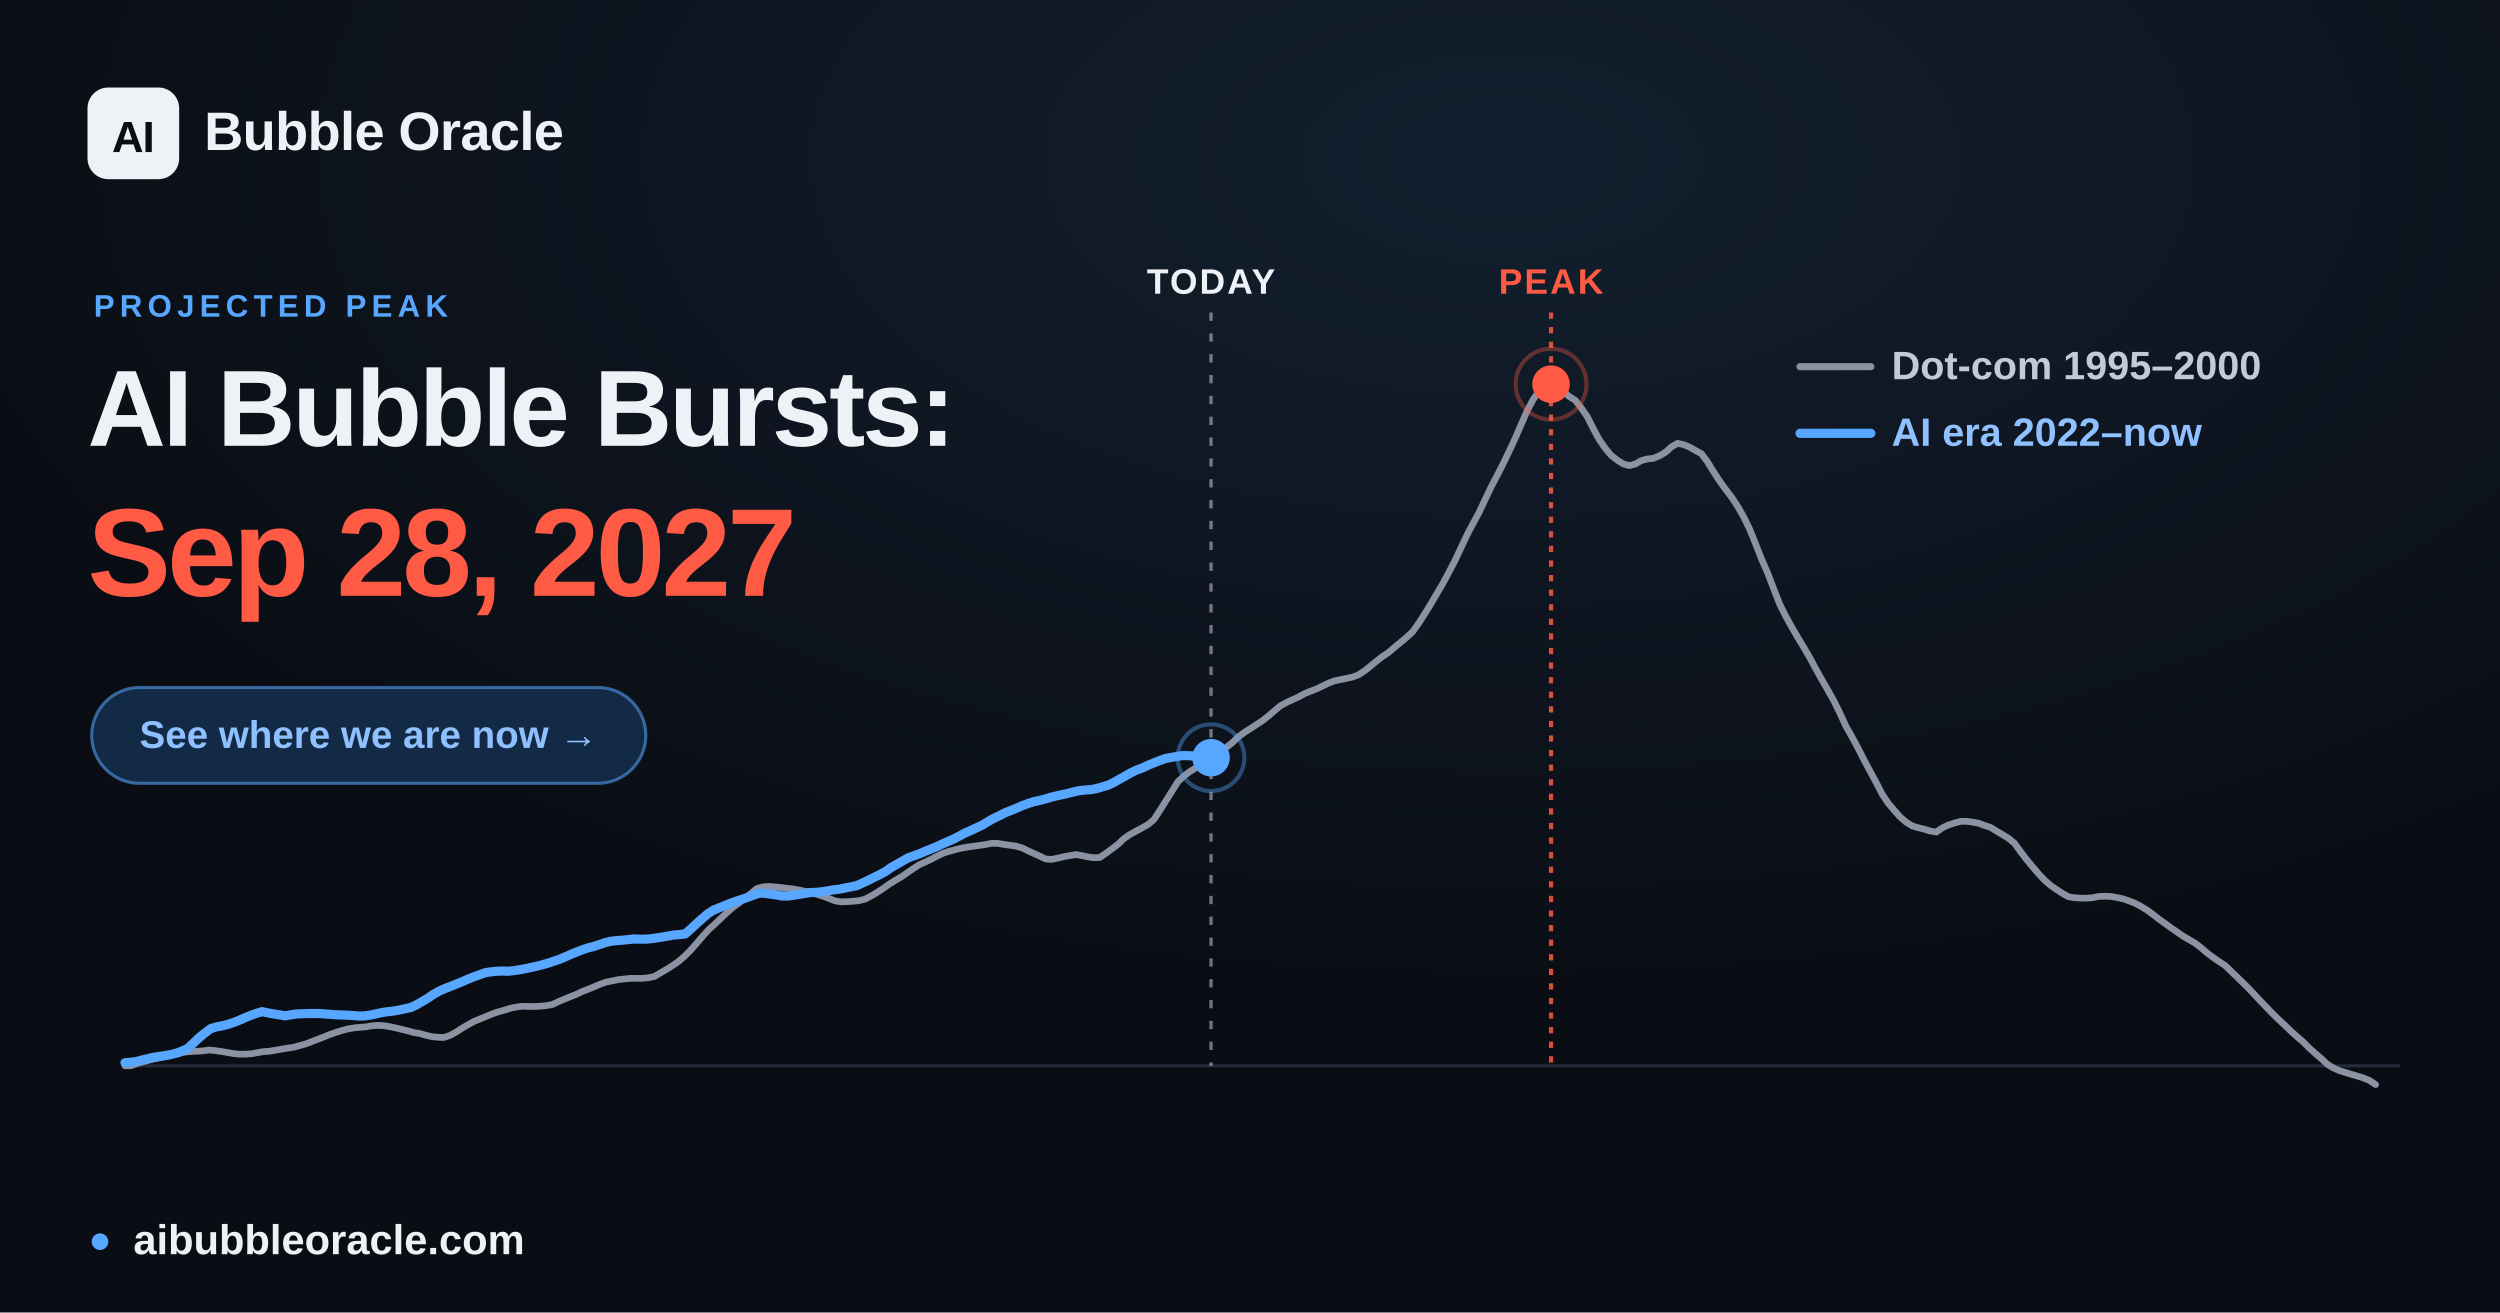
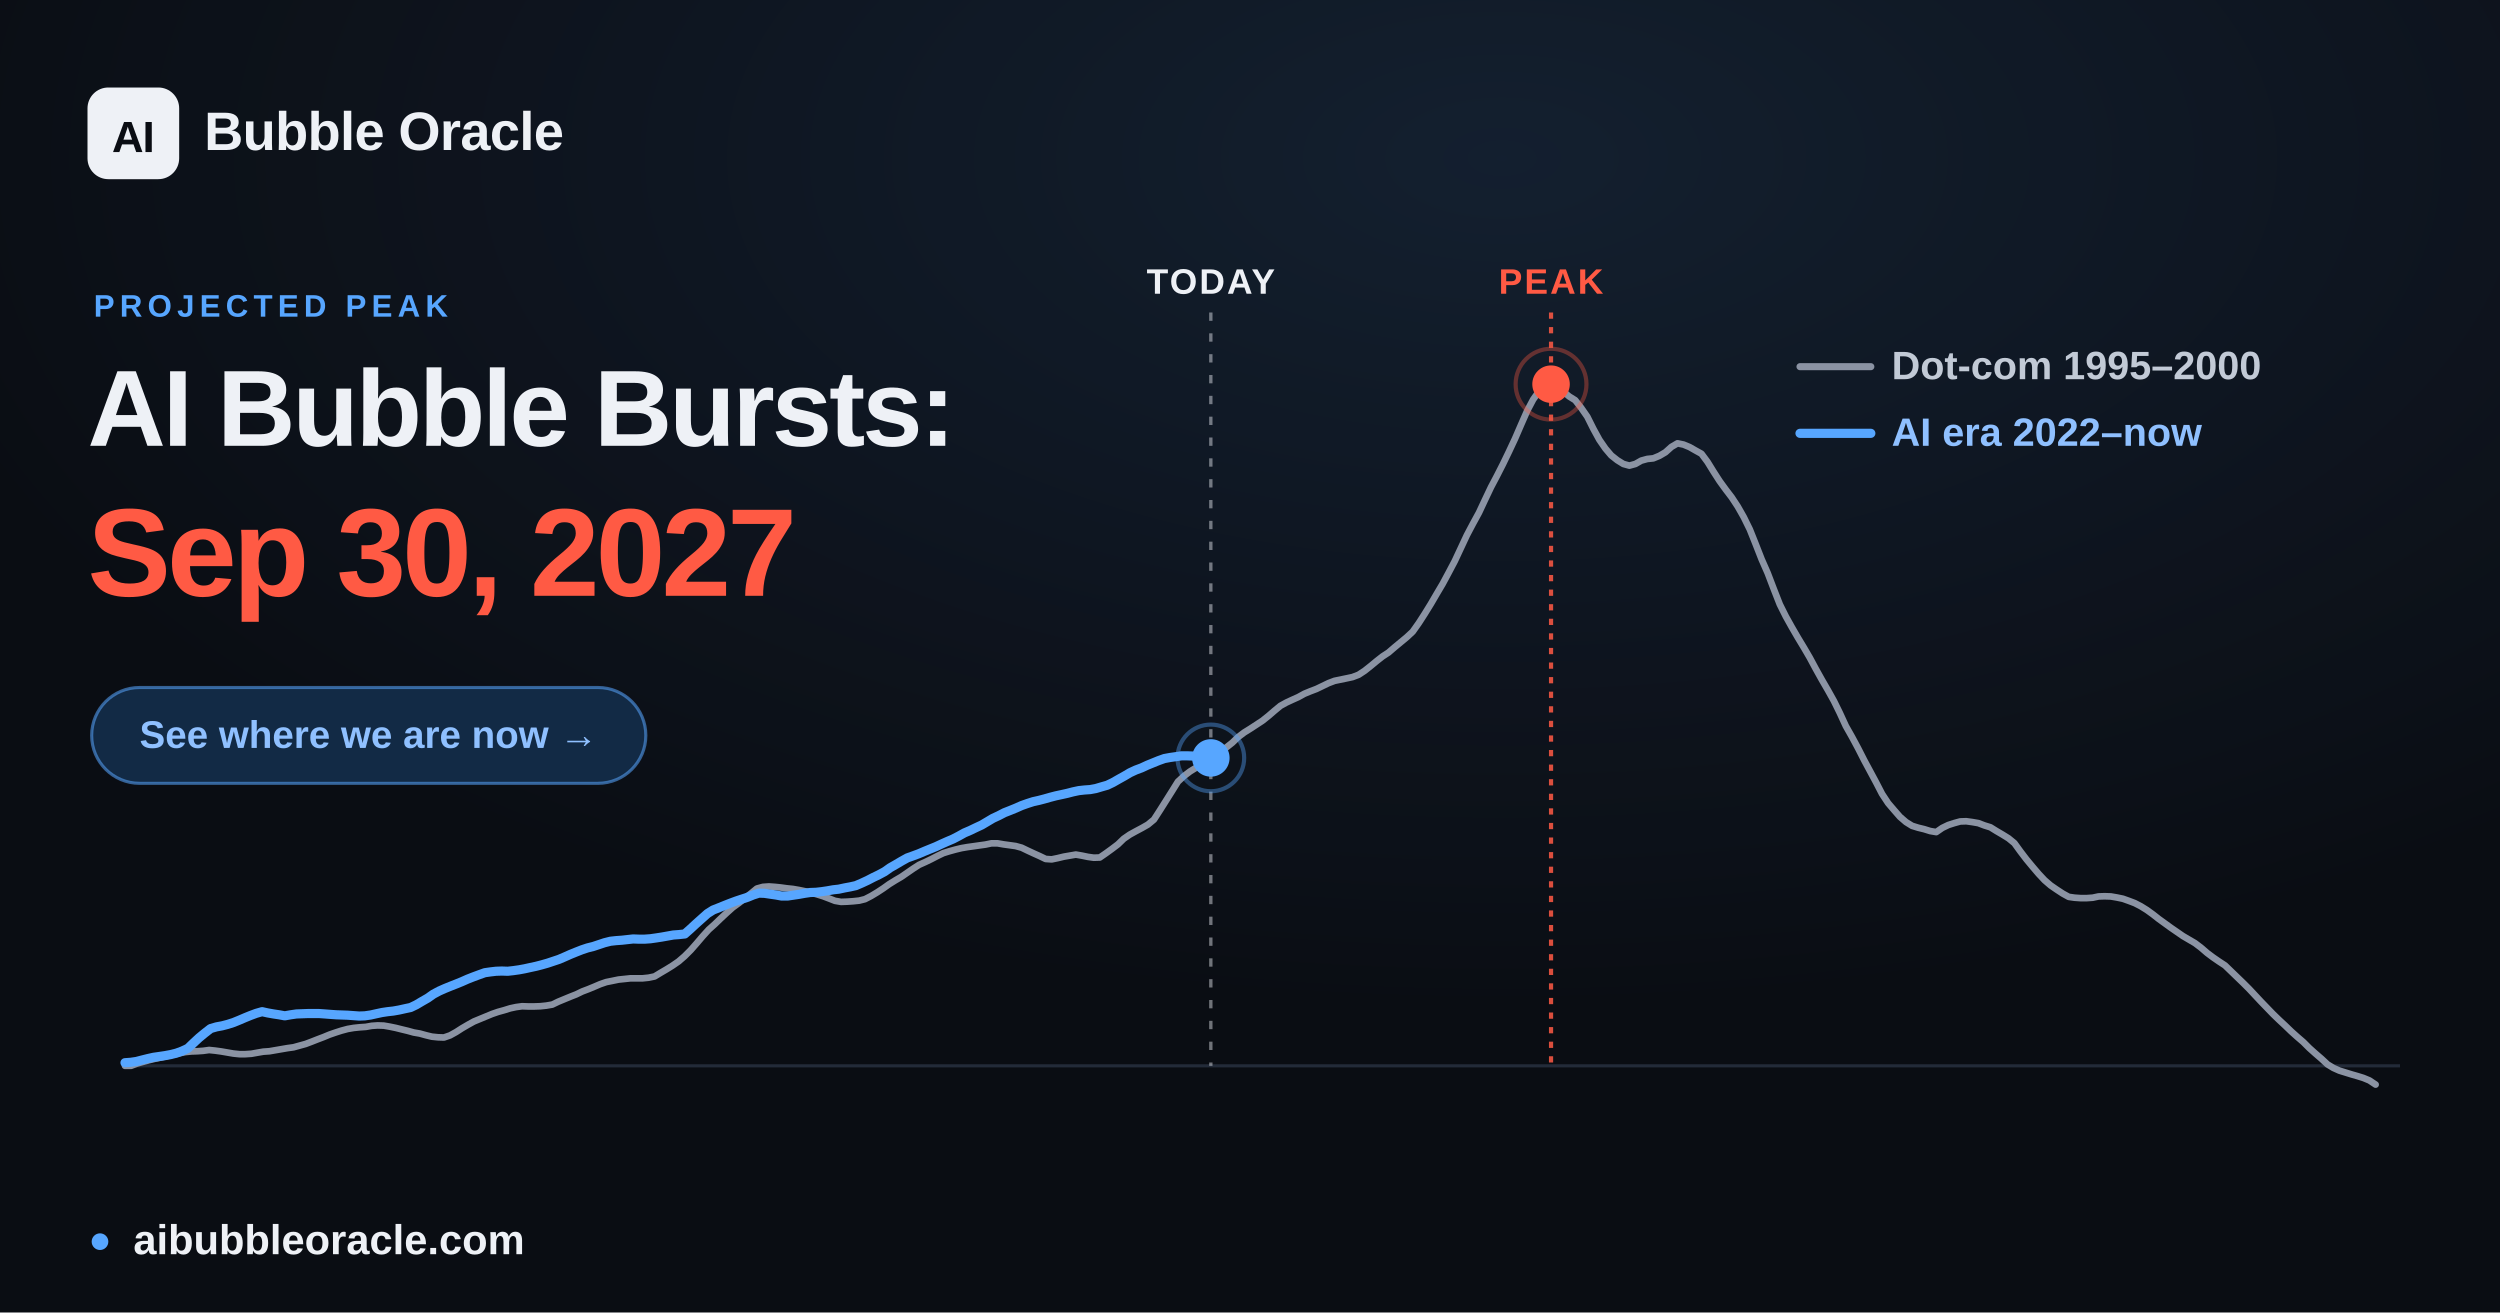
<svg xmlns="http://www.w3.org/2000/svg" width="1200" height="630" viewBox="0 0 1200 630" font-family="Arial, 'Liberation Sans', 'DejaVu Sans', sans-serif">
  <defs>
    <radialGradient id="glow" cx="60%" cy="12%" r="65%">
      <stop offset="0" stop-color="#57a6ff" stop-opacity="0.12" />
      <stop offset="1" stop-color="#57a6ff" stop-opacity="0" />
    </radialGradient>
  </defs>
  <rect width="1200" height="630" fill="#0a0d13" />
  <rect width="1200" height="630" fill="url(#glow)" />
  <line x1="60.0" y1="511.6" x2="1152.0" y2="511.6" stroke="#232b39" stroke-width="1.5" />
-   <line x1="581.3" y1="150" x2="581.3" y2="511.6" stroke="#eef1f6" stroke-opacity="0.45" stroke-width="1.6" stroke-dasharray="4 6" />
-   <text x="581.3" y="141" text-anchor="middle" font-size="17" font-weight="700" fill="#eef1f6" letter-spacing="1">TODAY</text>
+   <line x1="581.2" y1="150" x2="581.2" y2="511.6" stroke="#eef1f6" stroke-opacity="0.45" stroke-width="1.6" stroke-dasharray="4 6" />
+   <text x="581.2" y="141" text-anchor="middle" font-size="17" font-weight="700" fill="#eef1f6" letter-spacing="1">TODAY</text>
  <line x1="744.5" y1="150" x2="744.5" y2="511.6" stroke="#ff5a44" stroke-opacity="0.85" stroke-width="2" stroke-dasharray="3 4" />
  <text x="744.5" y="141" text-anchor="middle" font-size="17" font-weight="700" fill="#ff5a44" letter-spacing="1">PEAK</text>
  <polyline points="60.0,511.6 62.9,511.6 65.8,510.5 68.6,509.7 71.5,508.9 74.4,508.2 77.3,507.6 80.3,506.9 83.1,506.2 86.0,505.6 88.9,505.0 91.8,504.7 94.6,504.6 97.5,504.4 100.4,504.0 103.3,504.3 106.2,504.7 109.1,505.2 112.0,505.7 114.9,506.0 117.8,506.0 120.7,505.8 123.5,505.3 126.4,504.8 129.3,504.6 132.2,504.1 135.1,503.6 138.0,503.1 140.9,502.7 143.8,501.9 146.7,501.1 149.6,500.0 152.4,498.9 155.3,497.8 158.2,496.6 161.1,495.6 163.9,494.7 166.9,493.9 169.8,493.4 172.7,493.1 175.6,492.9 178.4,492.4 181.3,492.2 184.2,492.3 187.1,492.8 190.0,493.4 192.8,494.1 195.7,494.8 198.6,495.6 201.5,496.1 204.4,496.9 207.3,497.6 210.2,497.9 213.1,498.0 216.0,497.0 218.9,495.4 221.7,493.6 224.6,491.9 227.5,490.3 230.4,489.1 233.3,487.9 236.2,486.7 239.1,485.7 242.0,484.9 244.9,484.0 247.7,483.4 250.6,483.0 253.5,483.1 256.4,483.1 259.3,483.0 262.2,482.7 265.1,482.2 268.0,480.8 270.9,479.6 273.8,478.4 276.6,477.3 279.5,475.9 282.4,474.8 285.3,473.6 288.1,472.4 291.0,471.4 294.0,470.8 296.9,470.2 299.8,469.9 302.6,469.6 305.5,469.6 308.4,469.6 311.3,469.3 314.2,468.7 317.0,467.0 319.9,465.3 322.8,463.5 325.7,461.5 328.6,459.0 331.5,456.1 334.4,452.8 337.3,449.4 340.2,446.2 343.1,443.6 345.9,440.9 348.8,438.2 351.7,435.6 354.6,433.5 357.5,431.2 360.4,428.9 363.3,426.5 366.2,425.7 369.1,425.5 371.9,425.7 374.8,426.0 377.7,426.4 380.6,426.7 383.5,427.2 386.4,427.8 389.3,428.5 392.2,429.3 395.1,430.2 398.0,431.3 400.8,432.4 403.7,432.9 406.6,432.8 409.5,432.6 412.4,432.3 415.2,431.6 418.1,430.1 421.1,428.3 424.0,426.4 426.8,424.4 429.7,422.6 432.6,420.9 435.5,418.9 438.4,416.9 441.2,415.1 444.1,413.8 447.0,412.4 449.9,410.9 452.8,409.5 455.7,408.6 458.6,407.8 461.5,407.1 464.4,406.6 467.3,406.2 470.1,405.8 473.0,405.4 475.9,404.8 478.8,404.8 481.7,405.3 484.6,405.7 487.5,406.1 490.4,406.9 493.3,408.3 496.1,409.6 499.0,410.9 501.9,412.3 504.8,412.5 507.7,411.9 510.6,411.2 513.5,410.7 516.4,410.2 519.3,410.7 522.2,411.3 525.0,411.7 527.9,411.6 530.8,409.6 533.7,407.5 536.6,405.3 539.4,402.6 542.3,400.6 545.2,399.0 548.2,397.4 551.0,395.8 553.9,393.4 556.8,388.9 559.7,384.3 562.6,379.7 565.4,375.2 568.3,372.5 571.2,370.3 574.1,368.5 577.0,366.7 579.9,364.7 582.8,362.7 585.7,360.6 588.6,358.8 591.5,356.5 594.3,353.8 597.2,351.6 600.1,349.8 603.0,347.9 605.9,346.0 608.8,343.7 611.7,341.2 614.6,338.8 617.5,337.2 620.3,335.9 623.2,334.6 626.1,333.0 629.0,331.8 631.9,330.7 634.8,329.3 637.7,327.9 640.6,326.8 643.5,326.2 646.4,325.6 649.2,325.0 652.1,323.9 655.0,322.0 657.9,319.7 660.8,317.3 663.6,315.1 666.5,313.2 669.4,310.7 672.3,308.3 675.2,305.9 678.1,303.2 681.0,299.1 683.9,294.6 686.8,289.9 689.6,285.1 692.5,280.2 695.4,274.8 698.3,269.3 701.2,263.1 704.1,256.9 707.0,251.4 709.9,246.1 712.8,239.9 715.7,233.8 718.5,228.5 721.4,222.8 724.3,216.8 727.2,210.6 730.1,203.9 733.0,197.3 735.9,191.8 738.8,187.7 741.7,184.7 744.5,184.4 747.4,185.6 750.3,187.9 753.2,190.3 756.1,192.1 758.9,195.7 761.9,200.0 764.8,205.8 767.7,211.1 770.6,215.3 773.4,218.6 776.3,220.9 779.2,222.7 782.1,223.5 785.0,222.7 787.8,221.1 790.7,220.3 793.6,220.0 796.5,218.8 799.4,217.1 802.3,214.5 805.2,212.8 808.1,213.4 811.0,214.6 813.8,216.2 816.7,217.8 819.6,221.7 822.5,226.4 825.4,230.9 828.3,234.9 831.2,238.7 834.1,243.1 837.0,248.2 839.9,254.1 842.7,261.1 845.6,268.5 848.5,275.1 851.4,282.7 854.3,290.1 857.2,295.9 860.1,301.1 863.0,306.1 865.9,310.9 868.7,315.7 871.6,321.1 874.5,326.3 877.4,331.3 880.3,336.5 883.1,342.2 886.0,348.5 889.0,353.8 891.9,359.2 894.8,364.9 897.6,370.1 900.5,375.5 903.4,381.1 906.3,385.5 909.2,388.9 912.0,392.1 914.9,394.6 917.8,396.4 920.7,397.3 923.6,398.0 926.5,398.9 929.4,399.4 932.3,397.4 935.2,396.0 938.0,395.1 940.9,394.3 943.8,394.2 946.7,394.6 949.6,395.1 952.5,396.2 955.4,397.1 958.3,398.9 961.2,400.6 964.1,402.4 966.9,404.7 969.8,408.7 972.7,412.5 975.6,416.0 978.5,419.4 981.4,422.5 984.3,425.0 987.2,427.0 990.1,428.9 993.0,430.5 995.8,430.9 998.7,431.1 1001.6,431.1 1004.5,430.9 1007.3,430.3 1010.2,430.2 1013.2,430.3 1016.1,430.8 1019.0,431.4 1021.8,432.4 1024.7,433.5 1027.6,435.0 1030.5,436.8 1033.4,438.9 1036.2,441.1 1039.1,443.2 1042.0,445.3 1044.9,447.3 1047.8,449.3 1050.7,451.0 1053.6,452.7 1056.5,454.9 1059.4,457.4 1062.2,459.5 1065.1,461.5 1068.0,463.4 1070.9,466.2 1073.8,469.0 1076.7,471.8 1079.6,474.7 1082.5,477.8 1085.4,480.9 1088.3,483.9 1091.1,486.8 1094.0,489.6 1096.9,492.3 1099.8,495.1 1102.7,497.7 1105.6,500.2 1108.5,503.1 1111.4,505.7 1114.3,508.2 1117.2,510.9 1120.0,512.6 1122.9,513.9 1125.8,514.8 1128.7,515.7 1131.5,516.5 1134.4,517.4 1137.3,518.6 1140.3,520.6" fill="none" stroke="#8b93a3" stroke-width="3.2" stroke-linejoin="round" stroke-linecap="round" />
-   <polyline points="60.0,510.1 62.8,509.9 65.5,509.5 68.2,508.8 71.0,508.1 73.7,507.5 76.5,507.1 79.2,506.7 81.9,506.2 84.7,505.5 87.4,504.5 90.2,503.2 92.9,500.6 95.6,498.1 98.4,495.8 101.2,493.7 103.9,492.9 106.6,492.4 109.4,491.7 112.1,490.8 114.9,489.7 117.6,488.5 120.3,487.4 123.1,486.4 125.8,485.6 128.6,486.2 131.4,486.7 134.1,487.1 136.8,487.6 139.6,487.1 142.3,486.7 145.1,486.6 147.8,486.5 150.5,486.5 153.3,486.5 156.0,486.7 158.7,486.9 161.5,487.1 164.3,487.2 167.0,487.3 169.8,487.5 172.5,487.7 175.2,487.6 178.0,487.2 180.7,486.6 183.5,486.0 186.2,485.6 188.9,485.3 191.7,484.8 194.5,484.2 197.2,483.6 199.9,482.3 202.7,480.7 205.4,479.1 208.2,477.2 210.9,475.7 213.6,474.5 216.4,473.4 219.1,472.3 221.9,471.2 224.6,470.0 227.3,468.9 230.1,467.9 232.9,466.9 235.6,466.5 238.3,466.2 241.1,466.1 243.8,466.2 246.6,465.9 249.3,465.5 252.0,465.0 254.8,464.4 257.5,463.8 260.3,463.1 263.1,462.3 265.7,461.4 268.5,460.5 271.3,459.3 274.0,458.1 276.7,457.0 279.5,455.9 282.2,455.0 285.0,454.3 287.7,453.4 290.4,452.5 293.2,451.8 295.9,451.5 298.7,451.3 301.5,451.0 304.2,450.7 306.9,450.8 309.7,450.8 312.4,450.6 315.2,450.2 317.9,449.8 320.6,449.3 323.4,448.8 326.1,448.6 328.9,448.3 331.6,445.9 334.3,443.4 337.1,440.9 339.9,438.5 342.6,436.8 345.3,435.7 348.1,434.6 350.8,433.5 353.6,432.5 356.3,431.6 359.0,430.7 361.8,429.6 364.5,428.7 367.3,428.8 370.0,429.2 372.8,429.6 375.5,430.1 378.3,430.1 381.0,429.7 383.7,429.3 386.5,428.8 389.2,428.4 392.0,428.3 394.7,428.0 397.4,427.6 400.2,427.1 403.0,426.8 405.7,426.2 408.4,425.7 411.2,425.1 413.9,423.9 416.7,422.6 419.4,421.2 422.1,419.9 424.9,418.4 427.6,416.5 430.4,414.9 433.2,413.3 435.8,411.8 438.6,410.8 441.4,409.8 444.1,408.6 446.9,407.5 449.6,406.4 452.3,405.1 455.1,403.9 457.8,402.7 460.5,401.3 463.3,399.8 466.0,398.6 468.8,397.3 471.6,396.0 474.2,394.4 477.0,392.8 479.8,391.5 482.5,390.1 485.3,389.0 488.0,387.9 490.7,386.7 493.5,385.7 496.2,384.8 499.0,384.2 501.7,383.5 504.4,382.7 507.2,382.0 510.0,381.4 512.7,380.8 515.4,380.1 518.2,379.5 520.9,379.2 523.7,379.0 526.4,378.5 529.1,377.7 531.9,376.9 534.6,375.6 537.4,374.0 540.1,372.5 542.9,370.9 545.6,369.6 548.4,368.6 551.1,367.3 553.8,366.2 556.6,365.1 559.3,364.1 562.1,363.6 564.8,363.1 567.5,362.7 570.3,362.7 573.1,362.9 575.8,363.0 578.6,363.3 581.3,363.7" fill="none" stroke="#57a6ff" stroke-width="4.4" stroke-linejoin="round" stroke-linecap="round" />
-   <circle cx="581.3" cy="363.7" r="9" fill="#57a6ff" />
-   <circle cx="581.3" cy="363.7" r="16" fill="none" stroke="#57a6ff" stroke-opacity="0.4" stroke-width="2" />
+   <polyline points="60.0,510.1 62.8,509.9 65.5,509.5 68.2,508.8 71.0,508.1 73.7,507.5 76.5,507.1 79.2,506.7 81.9,506.2 84.7,505.5 87.4,504.5 90.2,503.2 92.9,500.6 95.6,498.1 98.4,495.8 101.1,493.7 103.9,492.9 106.6,492.4 109.3,491.7 112.1,490.8 114.8,489.7 117.6,488.5 120.3,487.4 123.0,486.4 125.8,485.6 128.5,486.2 131.3,486.7 134.0,487.1 136.7,487.6 139.5,487.1 142.3,486.7 145.0,486.6 147.7,486.5 150.5,486.5 153.2,486.5 156.0,486.7 158.6,486.9 161.4,487.1 164.2,487.2 166.9,487.3 169.7,487.5 172.4,487.7 175.1,487.6 177.9,487.2 180.6,486.6 183.4,486.0 186.1,485.6 188.8,485.3 191.6,484.8 194.3,484.2 197.1,483.6 199.8,482.3 202.5,480.7 205.3,479.1 208.0,477.2 210.8,475.7 213.5,474.5 216.2,473.4 219.0,472.3 221.7,471.2 224.4,470.0 227.2,468.9 229.9,467.9 232.7,466.9 235.5,466.5 238.1,466.2 240.9,466.1 243.7,466.2 246.4,465.9 249.2,465.5 251.9,465.0 254.6,464.4 257.4,463.8 260.1,463.1 262.9,462.3 265.6,461.4 268.3,460.5 271.1,459.3 273.8,458.1 276.5,457.0 279.3,455.9 282.0,455.0 284.8,454.3 287.5,453.4 290.2,452.5 293.0,451.8 295.7,451.5 298.5,451.3 301.2,451.0 303.9,450.7 306.7,450.8 309.4,450.8 312.2,450.6 315.0,450.2 317.6,449.8 320.4,449.3 323.2,448.8 325.9,448.6 328.7,448.3 331.4,445.9 334.1,443.4 336.9,440.9 339.6,438.5 342.3,436.8 345.1,435.7 347.8,434.6 350.6,433.5 353.3,432.5 356.0,431.6 358.8,430.7 361.5,429.6 364.3,428.7 367.0,428.8 369.7,429.2 372.5,429.6 375.2,430.1 378.0,430.1 380.7,429.7 383.4,429.3 386.2,428.8 388.9,428.4 391.7,428.3 394.4,428.0 397.1,427.6 399.9,427.1 402.6,426.8 405.4,426.2 408.1,425.7 410.8,425.1 413.6,423.9 416.4,422.6 419.1,421.2 421.8,419.9 424.6,418.4 427.3,416.5 430.1,414.9 432.8,413.3 435.5,411.8 438.3,410.8 441.0,409.8 443.8,408.6 446.5,407.5 449.2,406.4 452.0,405.1 454.7,403.9 457.5,402.7 460.2,401.3 462.9,399.8 465.7,398.6 468.4,397.3 471.2,396.0 473.9,394.4 476.6,392.8 479.4,391.5 482.1,390.1 484.9,389.0 487.6,387.9 490.3,386.7 493.1,385.7 495.9,384.8 498.6,384.2 501.3,383.5 504.1,382.7 506.8,382.0 509.6,381.4 512.3,380.8 515.0,380.1 517.8,379.5 520.5,379.2 523.3,379.0 526.0,378.5 528.7,377.7 531.5,376.9 534.2,375.6 537.0,374.0 539.7,372.5 542.4,370.9 545.2,369.6 547.9,368.6 550.7,367.3 553.4,366.2 556.1,365.1 558.9,364.1 561.6,363.6 564.4,363.2 567.1,362.8 569.8,362.8 572.6,362.9 575.4,363.1 578.1,363.4 580.8,363.8 581.2,363.8" fill="none" stroke="#57a6ff" stroke-width="4.4" stroke-linejoin="round" stroke-linecap="round" />
+   <circle cx="581.2" cy="363.8" r="9" fill="#57a6ff" />
+   <circle cx="581.2" cy="363.8" r="16" fill="none" stroke="#57a6ff" stroke-opacity="0.4" stroke-width="2" />
  <circle cx="744.5" cy="184.4" r="17" fill="none" stroke="#ff5a44" stroke-opacity="0.35" stroke-width="2" />
  <circle cx="744.5" cy="184.4" r="9" fill="#ff5a44" />
  <g font-size="19" font-weight="600">
    <line x1="864" y1="176" x2="898" y2="176" stroke="#8b93a3" stroke-width="3.4" stroke-linecap="round" />
    <text x="908" y="182" fill="#c2cad6">Dot-com  1995–2000</text>
    <line x1="864" y1="208" x2="898" y2="208" stroke="#57a6ff" stroke-width="4.4" stroke-linecap="round" />
    <text x="908" y="214" fill="#8fc0ff">AI era  2022–now</text>
  </g>
  <rect x="42" y="42" width="44" height="44" rx="10" fill="#eef1f6" />
  <text x="64" y="73" text-anchor="middle" font-size="21" font-weight="800" fill="#0a0d13" letter-spacing="-0.5">AI</text>
  <text x="98" y="72" font-size="26" font-weight="700" fill="#eef1f6" letter-spacing="-0.3">Bubble Oracle</text>
  <text x="45" y="152" font-size="15" font-weight="700" fill="#57a6ff" letter-spacing="2.5">PROJECTED PEAK</text>
  <text x="42" y="214" font-size="52" font-weight="800" fill="#eef1f6" letter-spacing="-1.4">AI Bubble Bursts:</text>
-   <text x="42" y="286" font-size="60" font-weight="800" fill="#ff5a44" letter-spacing="-1.8">Sep 28, 2027</text>
+   <text x="42" y="286" font-size="60" font-weight="800" fill="#ff5a44" letter-spacing="-1.8">Sep 30, 2027</text>
  <rect x="44" y="330" width="266" height="46" rx="23" fill="#122a45" stroke="#57a6ff" stroke-opacity="0.55" stroke-width="1.5" />
  <text x="177" y="359" text-anchor="middle" font-size="18.5" font-weight="700" fill="#8fc0ff">See where we are now  →</text>
  <circle cx="48" cy="596" r="4" fill="#57a6ff" />
  <text x="64" y="602" font-size="20" font-weight="600" fill="#eef1f6">aibubbleoracle.com</text>
</svg>
